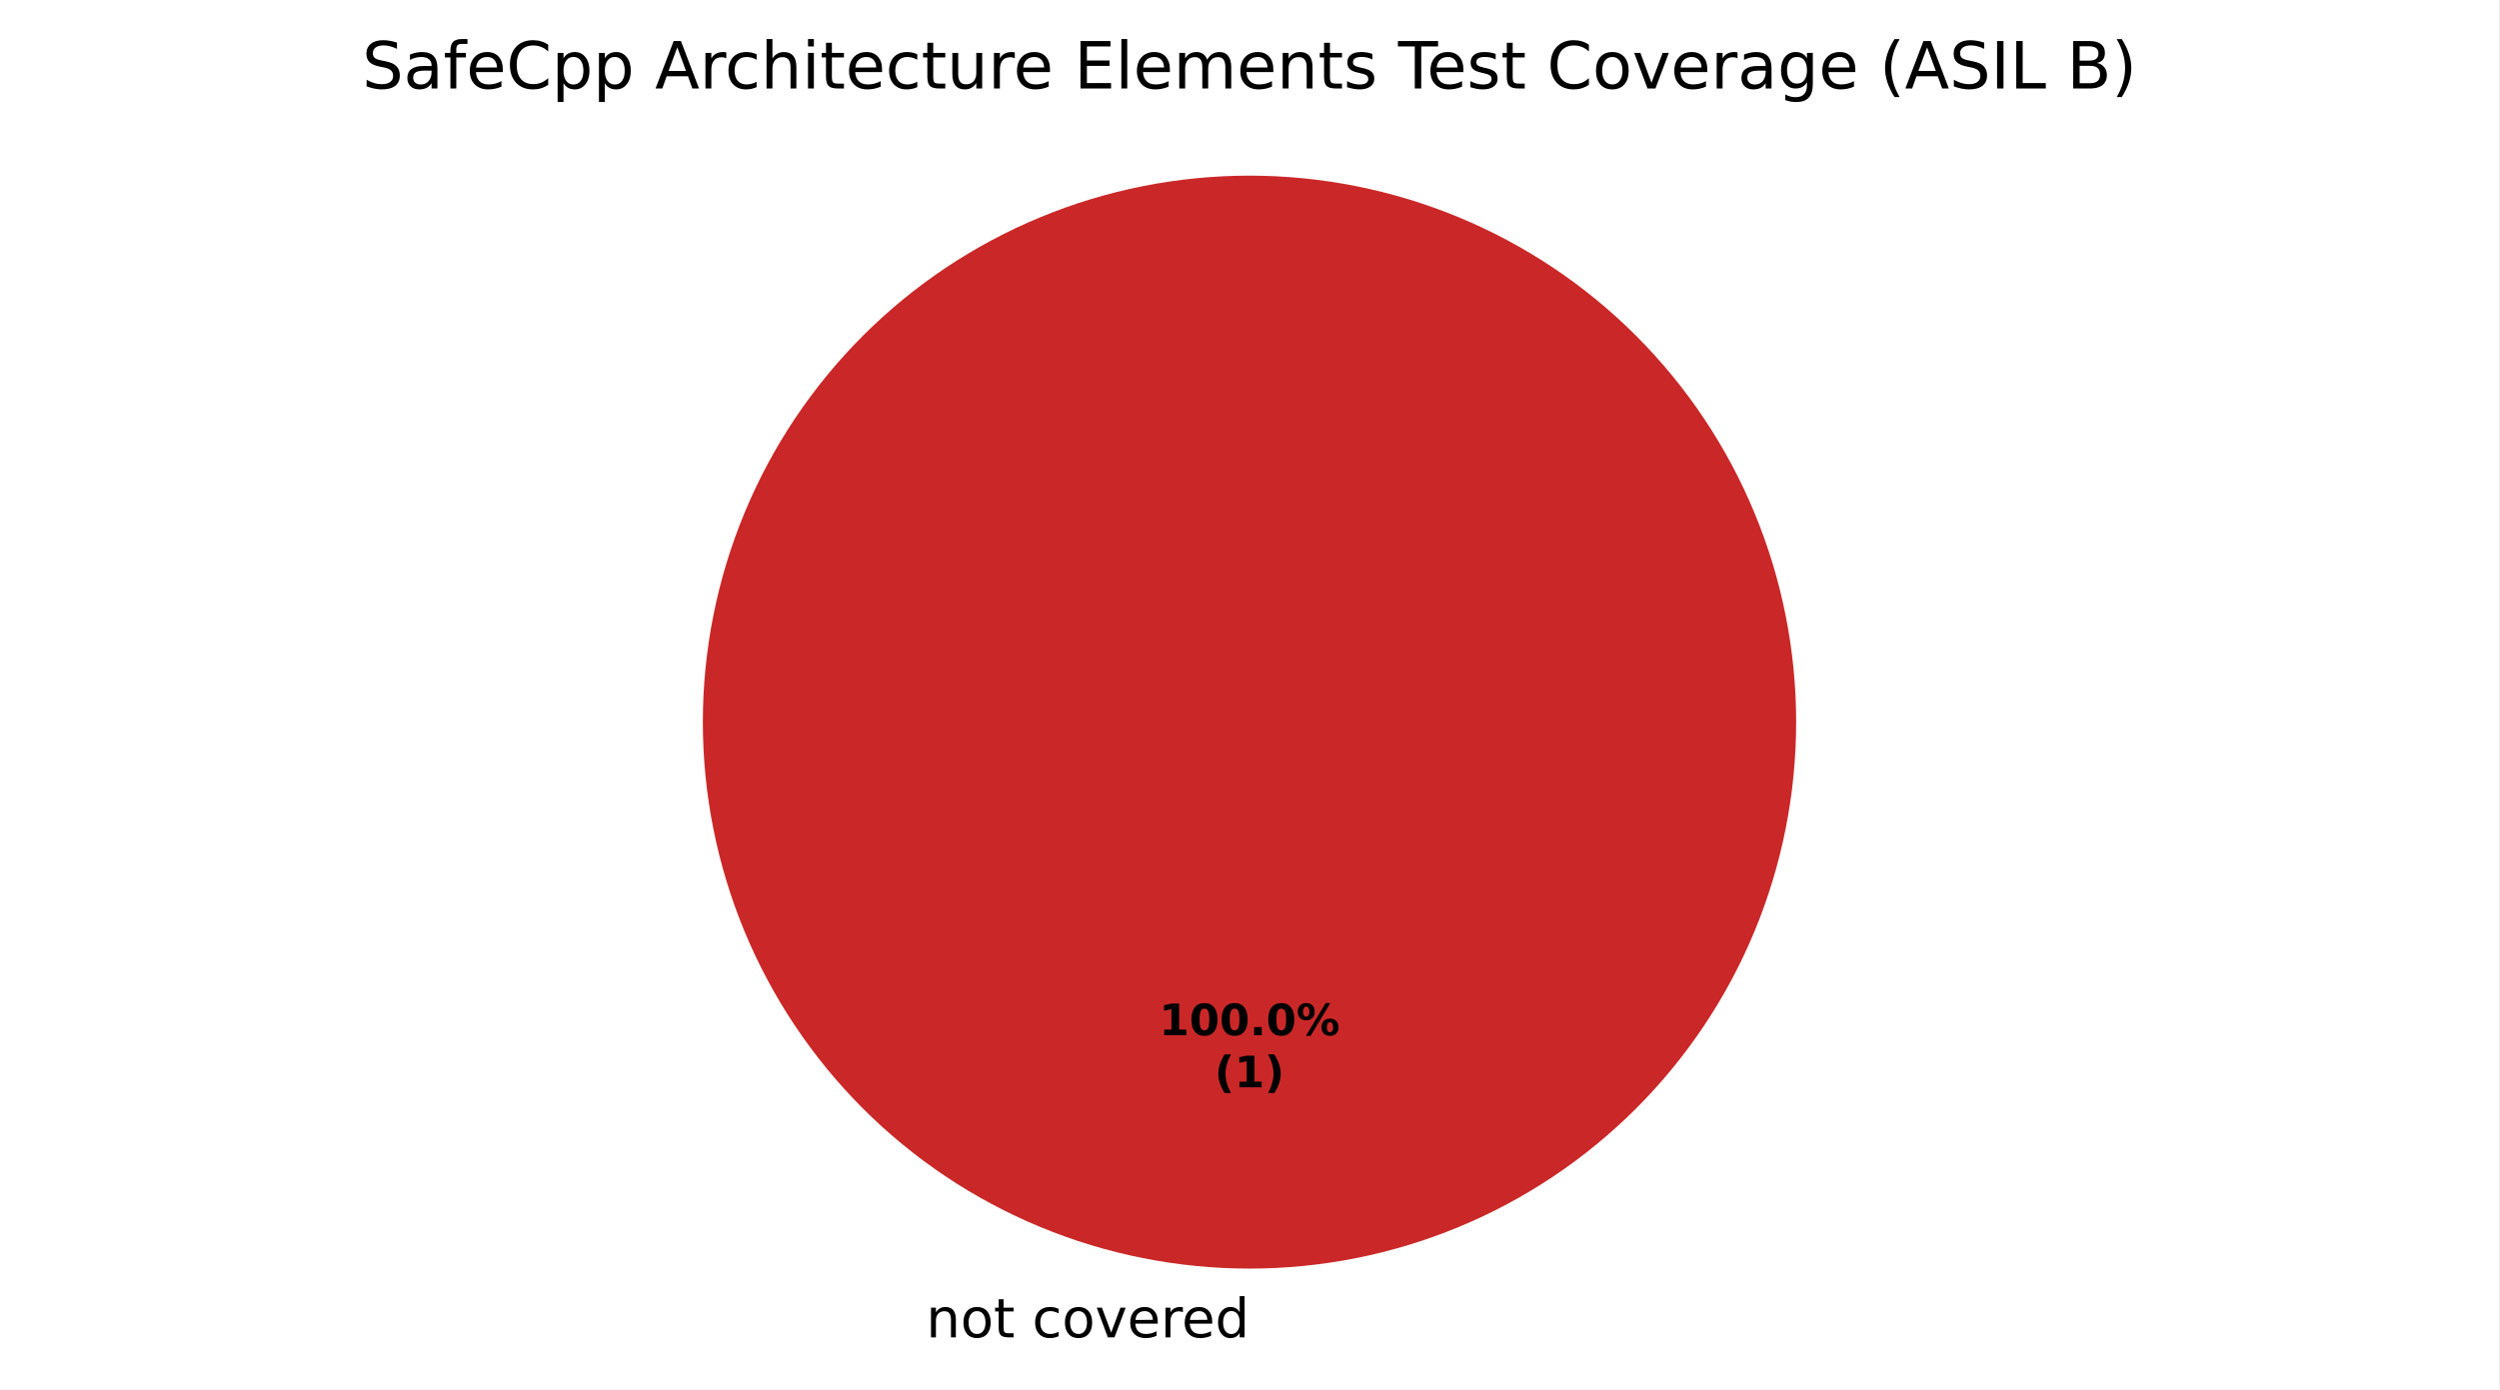
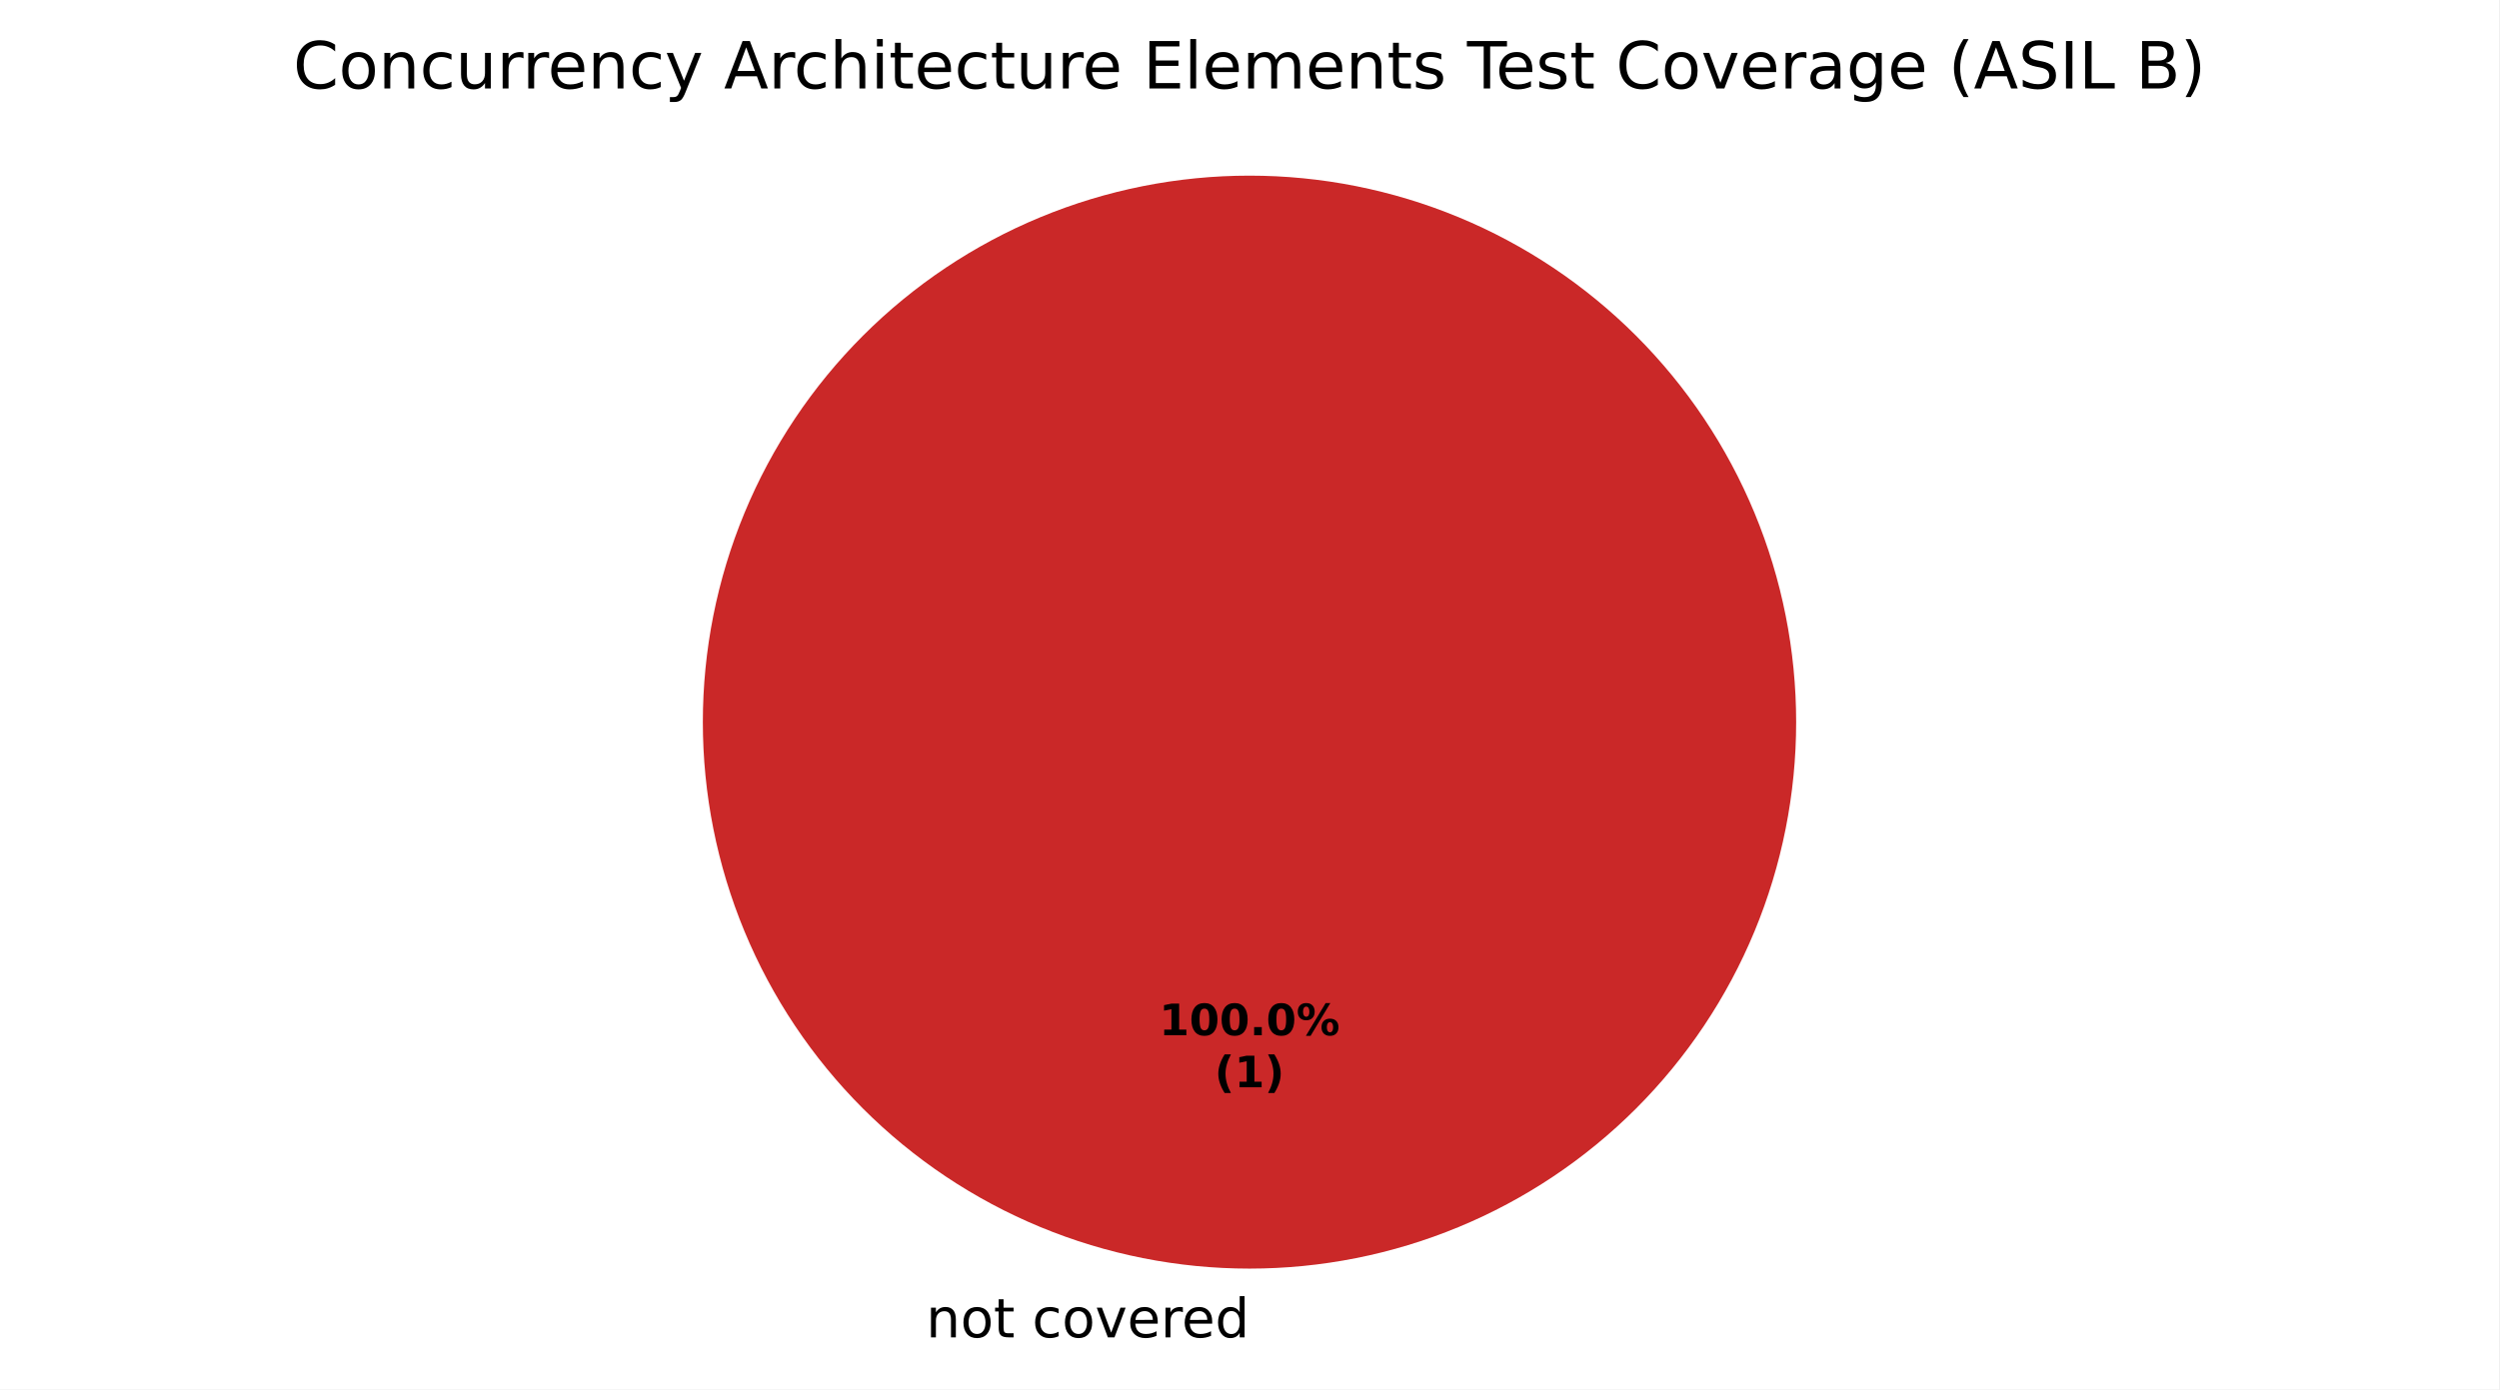
<svg xmlns="http://www.w3.org/2000/svg" xmlns:xlink="http://www.w3.org/1999/xlink" width="460.8pt" height="256.279pt" viewBox="0 0 460.8 256.279" version="1.1">
  <defs>
    <style type="text/css">*{stroke-linejoin: round; stroke-linecap: butt}</style>
  </defs>
  <g id="figure_1">
    <g id="patch_1">
      <path d="M 0 256.279  L 460.8 256.279  L 460.8 0  L 0 0  z " style="fill: #ffffff" />
    </g>
    <g id="axes_1">
      <g id="patch_2">
        <path d="M 230.4 32.398  C 230.4 32.398 230.4 32.398 230.4 32.398  L 230.4 133.198  z " style="fill: #37a12d" />
      </g>
      <g id="patch_3">
        <path d="M 230.4 32.398  C 230.4 32.398 230.4 32.398 230.4 32.398  L 230.4 133.198  z " style="fill: #f0a500" />
      </g>
      <g id="patch_4">
        <path d="M 331.2 133.198  C 331.2 119.961 328.593 106.853 323.527 94.624  C 318.462 82.394 311.036 71.282 301.676 61.922  C 292.316 52.562 281.204 45.137 268.974 40.071  C 256.745 35.006 243.637 32.398 230.4 32.398  C 217.163 32.398 204.055 35.006 191.826 40.071  C 179.596 45.137 168.484 52.562 159.124 61.922  C 149.764 71.282 142.338 82.394 137.273 94.624  C 132.207 106.853 129.6 119.961 129.6 133.198  C 129.6 146.435 132.207 159.543 137.273 171.773  C 142.338 184.002 149.764 195.115 159.124 204.474  C 168.484 213.834 179.596 221.26 191.826 226.325  C 204.055 231.391 217.163 233.998 230.4 233.998  C 243.637 233.998 256.745 231.391 268.974 226.325  C 281.204 221.26 292.316 213.834 301.676 204.474  C 311.036 195.115 318.462 184.002 323.527 171.773  C 328.593 159.543 331.2 146.435 331.2 133.198  M 230.4 133.198  z " style="fill: #ca2828" />
      </g>
      <g id="matplotlib.axis_1" />
      <g id="matplotlib.axis_2" />
      <g id="text_1">
        <g transform="translate(167.5859 246.6762) scale(0.1 -0.1)">
          <defs>
            <path id="DejaVuSans-3" transform="scale(0.015625)" />
            <path id="DejaVuSans-51" d="M 3513 2113  L 3513 0  L 2938 0  L 2938 2094  Q 2938 2591 2744 2837  Q 2550 3084 2163 3084  Q 1697 3084 1428 2787  Q 1159 2491 1159 1978  L 1159 0  L 581 0  L 581 3500  L 1159 3500  L 1159 2956  Q 1366 3272 1645 3428  Q 1925 3584 2291 3584  Q 2894 3584 3203 3211  Q 3513 2838 3513 2113  z " transform="scale(0.015625)" />
            <path id="DejaVuSans-52" d="M 1959 3097  Q 1497 3097 1228 2736  Q 959 2375 959 1747  Q 959 1119 1226 758  Q 1494 397 1959 397  Q 2419 397 2687 759  Q 2956 1122 2956 1747  Q 2956 2369 2687 2733  Q 2419 3097 1959 3097  z M 1959 3584  Q 2709 3584 3137 3096  Q 3566 2609 3566 1747  Q 3566 888 3137 398  Q 2709 -91 1959 -91  Q 1206 -91 779 398  Q 353 888 353 1747  Q 353 2609 779 3096  Q 1206 3584 1959 3584  z " transform="scale(0.015625)" />
            <path id="DejaVuSans-57" d="M 1172 4494  L 1172 3500  L 2356 3500  L 2356 3053  L 1172 3053  L 1172 1153  Q 1172 725 1289 603  Q 1406 481 1766 481  L 2356 481  L 2356 0  L 1766 0  Q 1100 0 847 248  Q 594 497 594 1153  L 594 3053  L 172 3053  L 172 3500  L 594 3500  L 594 4494  L 1172 4494  z " transform="scale(0.015625)" />
            <path id="DejaVuSans-46" d="M 3122 3366  L 3122 2828  Q 2878 2963 2633 3030  Q 2388 3097 2138 3097  Q 1578 3097 1268 2742  Q 959 2388 959 1747  Q 959 1106 1268 751  Q 1578 397 2138 397  Q 2388 397 2633 464  Q 2878 531 3122 666  L 3122 134  Q 2881 22 2623 -34  Q 2366 -91 2075 -91  Q 1284 -91 818 406  Q 353 903 353 1747  Q 353 2603 823 3093  Q 1294 3584 2113 3584  Q 2378 3584 2631 3529  Q 2884 3475 3122 3366  z " transform="scale(0.015625)" />
            <path id="DejaVuSans-59" d="M 191 3500  L 800 3500  L 1894 563  L 2988 3500  L 3597 3500  L 2284 0  L 1503 0  L 191 3500  z " transform="scale(0.015625)" />
            <path id="DejaVuSans-48" d="M 3597 1894  L 3597 1613  L 953 1613  Q 991 1019 1311 708  Q 1631 397 2203 397  Q 2534 397 2845 478  Q 3156 559 3463 722  L 3463 178  Q 3153 47 2828 -22  Q 2503 -91 2169 -91  Q 1331 -91 842 396  Q 353 884 353 1716  Q 353 2575 817 3079  Q 1281 3584 2069 3584  Q 2775 3584 3186 3129  Q 3597 2675 3597 1894  z M 3022 2063  Q 3016 2534 2758 2815  Q 2500 3097 2075 3097  Q 1594 3097 1305 2825  Q 1016 2553 972 2059  L 3022 2063  z " transform="scale(0.015625)" />
            <path id="DejaVuSans-55" d="M 2631 2963  Q 2534 3019 2420 3045  Q 2306 3072 2169 3072  Q 1681 3072 1420 2755  Q 1159 2438 1159 1844  L 1159 0  L 581 0  L 581 3500  L 1159 3500  L 1159 2956  Q 1341 3275 1631 3429  Q 1922 3584 2338 3584  Q 2397 3584 2469 3576  Q 2541 3569 2628 3553  L 2631 2963  z " transform="scale(0.015625)" />
            <path id="DejaVuSans-47" d="M 2906 2969  L 2906 4863  L 3481 4863  L 3481 0  L 2906 0  L 2906 525  Q 2725 213 2448 61  Q 2172 -91 1784 -91  Q 1150 -91 751 415  Q 353 922 353 1747  Q 353 2572 751 3078  Q 1150 3584 1784 3584  Q 2172 3584 2448 3432  Q 2725 3281 2906 2969  z M 947 1747  Q 947 1113 1208 752  Q 1469 391 1925 391  Q 2381 391 2643 752  Q 2906 1113 2906 1747  Q 2906 2381 2643 2742  Q 2381 3103 1925 3103  Q 1469 3103 1208 2742  Q 947 2381 947 1747  z " transform="scale(0.015625)" />
          </defs>
          <use xlink:href="#DejaVuSans-3" />
          <use xlink:href="#DejaVuSans-51" transform="translate(31.78125 0)" />
          <use xlink:href="#DejaVuSans-52" transform="translate(95.15625 0)" />
          <use xlink:href="#DejaVuSans-57" transform="translate(156.3438 0)" />
          <use xlink:href="#DejaVuSans-3" transform="translate(195.5469 0)" />
          <use xlink:href="#DejaVuSans-46" transform="translate(227.3281 0)" />
          <use xlink:href="#DejaVuSans-52" transform="translate(282.3125 0)" />
          <use xlink:href="#DejaVuSans-59" transform="translate(343.5 0)" />
          <use xlink:href="#DejaVuSans-48" transform="translate(402.6875 0)" />
          <use xlink:href="#DejaVuSans-55" transform="translate(464.2188 0)" />
          <use xlink:href="#DejaVuSans-48" transform="translate(503.125 0)" />
          <use xlink:href="#DejaVuSans-47" transform="translate(564.6562 0)" />
        </g>
      </g>
      <g id="text_2">
        <g transform="translate(213.74 190.9555) scale(0.08 -0.08)">
          <defs>
            <path id="DejaVuSans-Bold-14" d="M 750 831  L 1813 831  L 1813 3847  L 722 3622  L 722 4441  L 1806 4666  L 2950 4666  L 2950 831  L 4013 831  L 4013 0  L 750 0  L 750 831  z " transform="scale(0.015625)" />
            <path id="DejaVuSans-Bold-13" d="M 2944 2338  Q 2944 3213 2780 3570  Q 2616 3928 2228 3928  Q 1841 3928 1675 3570  Q 1509 3213 1509 2338  Q 1509 1453 1675 1090  Q 1841 728 2228 728  Q 2613 728 2778 1090  Q 2944 1453 2944 2338  z M 4147 2328  Q 4147 1169 3647 539  Q 3147 -91 2228 -91  Q 1306 -91 806 539  Q 306 1169 306 2328  Q 306 3491 806 4120  Q 1306 4750 2228 4750  Q 3147 4750 3647 4120  Q 4147 3491 4147 2328  z " transform="scale(0.015625)" />
            <path id="DejaVuSans-Bold-11" d="M 653 1209  L 1778 1209  L 1778 0  L 653 0  L 653 1209  z " transform="scale(0.015625)" />
            <path id="DejaVuSans-Bold-8" d="M 4959 1925  Q 4738 1925 4616 1733  Q 4494 1541 4494 1184  Q 4494 825 4614 633  Q 4734 441 4959 441  Q 5184 441 5303 633  Q 5422 825 5422 1184  Q 5422 1541 5301 1733  Q 5181 1925 4959 1925  z M 4959 2450  Q 5541 2450 5875 2112  Q 6209 1775 6209 1184  Q 6209 594 5875 251  Q 5541 -91 4959 -91  Q 4378 -91 4042 251  Q 3706 594 3706 1184  Q 3706 1772 4042 2111  Q 4378 2450 4959 2450  z M 2094 -91  L 1403 -91  L 4319 4750  L 5013 4750  L 2094 -91  z M 1453 4750  Q 2034 4750 2367 4411  Q 2700 4072 2700 3481  Q 2700 2891 2367 2550  Q 2034 2209 1453 2209  Q 872 2209 539 2550  Q 206 2891 206 3481  Q 206 4072 539 4411  Q 872 4750 1453 4750  z M 1453 4225  Q 1228 4225 1106 4031  Q 984 3838 984 3481  Q 984 3122 1106 2926  Q 1228 2731 1453 2731  Q 1678 2731 1798 2926  Q 1919 3122 1919 3481  Q 1919 3838 1797 4031  Q 1675 4225 1453 4225  z " transform="scale(0.015625)" />
          </defs>
          <use xlink:href="#DejaVuSans-Bold-14" />
          <use xlink:href="#DejaVuSans-Bold-13" transform="translate(69.57812 0)" />
          <use xlink:href="#DejaVuSans-Bold-13" transform="translate(139.1562 0)" />
          <use xlink:href="#DejaVuSans-Bold-11" transform="translate(208.7344 0)" />
          <use xlink:href="#DejaVuSans-Bold-13" transform="translate(246.7188 0)" />
          <use xlink:href="#DejaVuSans-Bold-8" transform="translate(316.2969 0)" />
        </g>
        <g transform="translate(223.9606 200.557) scale(0.08 -0.08)">
          <defs>
            <path id="DejaVuSans-Bold-b" d="M 2413 -844  L 1484 -844  Q 1006 -72 778 623  Q 550 1319 550 2003  Q 550 2688 779 3389  Q 1009 4091 1484 4856  L 2413 4856  Q 2013 4116 1813 3408  Q 1613 2700 1613 2009  Q 1613 1319 1811 609  Q 2009 -100 2413 -844  z " transform="scale(0.015625)" />
            <path id="DejaVuSans-Bold-c" d="M 513 -844  Q 913 -100 1113 609  Q 1313 1319 1313 2009  Q 1313 2700 1113 3408  Q 913 4116 513 4856  L 1441 4856  Q 1916 4091 2145 3389  Q 2375 2688 2375 2003  Q 2375 1319 2147 623  Q 1919 -72 1441 -844  L 513 -844  z " transform="scale(0.015625)" />
          </defs>
          <use xlink:href="#DejaVuSans-Bold-b" />
          <use xlink:href="#DejaVuSans-Bold-14" transform="translate(45.70312 0)" />
          <use xlink:href="#DejaVuSans-Bold-c" transform="translate(115.2812 0)" />
        </g>
      </g>
      <g id="text_3">
-         <g transform="translate(66.77438 16.31812) scale(0.12 -0.12)">
+         <g transform="translate(54.06656 16.31812) scale(0.12 -0.12)">
          <defs>
-             <path id="DejaVuSans-36" d="M 3425 4513  L 3425 3897  Q 3066 4069 2747 4153  Q 2428 4238 2131 4238  Q 1616 4238 1336 4038  Q 1056 3838 1056 3469  Q 1056 3159 1242 3001  Q 1428 2844 1947 2747  L 2328 2669  Q 3034 2534 3370 2195  Q 3706 1856 3706 1288  Q 3706 609 3251 259  Q 2797 -91 1919 -91  Q 1588 -91 1214 -16  Q 841 59 441 206  L 441 856  Q 825 641 1194 531  Q 1563 422 1919 422  Q 2459 422 2753 634  Q 3047 847 3047 1241  Q 3047 1584 2836 1778  Q 2625 1972 2144 2069  L 1759 2144  Q 1053 2284 737 2584  Q 422 2884 422 3419  Q 422 4038 858 4394  Q 1294 4750 2059 4750  Q 2388 4750 2728 4690  Q 3069 4631 3425 4513  z " transform="scale(0.015625)" />
-             <path id="DejaVuSans-44" d="M 2194 1759  Q 1497 1759 1228 1600  Q 959 1441 959 1056  Q 959 750 1161 570  Q 1363 391 1709 391  Q 2188 391 2477 730  Q 2766 1069 2766 1631  L 2766 1759  L 2194 1759  z M 3341 1997  L 3341 0  L 2766 0  L 2766 531  Q 2569 213 2275 61  Q 1981 -91 1556 -91  Q 1019 -91 701 211  Q 384 513 384 1019  Q 384 1609 779 1909  Q 1175 2209 1959 2209  L 2766 2209  L 2766 2266  Q 2766 2663 2505 2880  Q 2244 3097 1772 3097  Q 1472 3097 1187 3025  Q 903 2953 641 2809  L 641 3341  Q 956 3463 1253 3523  Q 1550 3584 1831 3584  Q 2591 3584 2966 3190  Q 3341 2797 3341 1997  z " transform="scale(0.015625)" />
-             <path id="DejaVuSans-49" d="M 2375 4863  L 2375 4384  L 1825 4384  Q 1516 4384 1395 4259  Q 1275 4134 1275 3809  L 1275 3500  L 2222 3500  L 2222 3053  L 1275 3053  L 1275 0  L 697 0  L 697 3053  L 147 3053  L 147 3500  L 697 3500  L 697 3744  Q 697 4328 969 4595  Q 1241 4863 1831 4863  L 2375 4863  z " transform="scale(0.015625)" />
            <path id="DejaVuSans-26" d="M 4122 4306  L 4122 3641  Q 3803 3938 3442 4084  Q 3081 4231 2675 4231  Q 1875 4231 1450 3742  Q 1025 3253 1025 2328  Q 1025 1406 1450 917  Q 1875 428 2675 428  Q 3081 428 3442 575  Q 3803 722 4122 1019  L 4122 359  Q 3791 134 3420 21  Q 3050 -91 2638 -91  Q 1578 -91 968 557  Q 359 1206 359 2328  Q 359 3453 968 4101  Q 1578 4750 2638 4750  Q 3056 4750 3426 4639  Q 3797 4528 4122 4306  z " transform="scale(0.015625)" />
-             <path id="DejaVuSans-53" d="M 1159 525  L 1159 -1331  L 581 -1331  L 581 3500  L 1159 3500  L 1159 2969  Q 1341 3281 1617 3432  Q 1894 3584 2278 3584  Q 2916 3584 3314 3078  Q 3713 2572 3713 1747  Q 3713 922 3314 415  Q 2916 -91 2278 -91  Q 1894 -91 1617 61  Q 1341 213 1159 525  z M 3116 1747  Q 3116 2381 2855 2742  Q 2594 3103 2138 3103  Q 1681 3103 1420 2742  Q 1159 2381 1159 1747  Q 1159 1113 1420 752  Q 1681 391 2138 391  Q 2594 391 2855 752  Q 3116 1113 3116 1747  z " transform="scale(0.015625)" />
+             <path id="DejaVuSans-58" d="M 544 1381  L 544 3500  L 1119 3500  L 1119 1403  Q 1119 906 1312 657  Q 1506 409 1894 409  Q 2359 409 2629 706  Q 2900 1003 2900 1516  L 2900 3500  L 3475 3500  L 3475 0  L 2900 0  L 2900 538  Q 2691 219 2414 64  Q 2138 -91 1772 -91  Q 1169 -91 856 284  Q 544 659 544 1381  z M 1991 3584  L 1991 3584  z " transform="scale(0.015625)" />
+             <path id="DejaVuSans-5c" d="M 2059 -325  Q 1816 -950 1584 -1140  Q 1353 -1331 966 -1331  L 506 -1331  L 506 -850  L 844 -850  Q 1081 -850 1212 -737  Q 1344 -625 1503 -206  L 1606 56  L 191 3500  L 800 3500  L 1894 763  L 2988 3500  L 3597 3500  L 2059 -325  z " transform="scale(0.015625)" />
            <path id="DejaVuSans-24" d="M 2188 4044  L 1331 1722  L 3047 1722  L 2188 4044  z M 1831 4666  L 2547 4666  L 4325 0  L 3669 0  L 3244 1197  L 1141 1197  L 716 0  L 50 0  L 1831 4666  z " transform="scale(0.015625)" />
            <path id="DejaVuSans-4b" d="M 3513 2113  L 3513 0  L 2938 0  L 2938 2094  Q 2938 2591 2744 2837  Q 2550 3084 2163 3084  Q 1697 3084 1428 2787  Q 1159 2491 1159 1978  L 1159 0  L 581 0  L 581 4863  L 1159 4863  L 1159 2956  Q 1366 3272 1645 3428  Q 1925 3584 2291 3584  Q 2894 3584 3203 3211  Q 3513 2838 3513 2113  z " transform="scale(0.015625)" />
            <path id="DejaVuSans-4c" d="M 603 3500  L 1178 3500  L 1178 0  L 603 0  L 603 3500  z M 603 4863  L 1178 4863  L 1178 4134  L 603 4134  L 603 4863  z " transform="scale(0.015625)" />
-             <path id="DejaVuSans-58" d="M 544 1381  L 544 3500  L 1119 3500  L 1119 1403  Q 1119 906 1312 657  Q 1506 409 1894 409  Q 2359 409 2629 706  Q 2900 1003 2900 1516  L 2900 3500  L 3475 3500  L 3475 0  L 2900 0  L 2900 538  Q 2691 219 2414 64  Q 2138 -91 1772 -91  Q 1169 -91 856 284  Q 544 659 544 1381  z M 1991 3584  L 1991 3584  z " transform="scale(0.015625)" />
            <path id="DejaVuSans-28" d="M 628 4666  L 3578 4666  L 3578 4134  L 1259 4134  L 1259 2753  L 3481 2753  L 3481 2222  L 1259 2222  L 1259 531  L 3634 531  L 3634 0  L 628 0  L 628 4666  z " transform="scale(0.015625)" />
            <path id="DejaVuSans-4f" d="M 603 4863  L 1178 4863  L 1178 0  L 603 0  L 603 4863  z " transform="scale(0.015625)" />
            <path id="DejaVuSans-50" d="M 3328 2828  Q 3544 3216 3844 3400  Q 4144 3584 4550 3584  Q 5097 3584 5394 3201  Q 5691 2819 5691 2113  L 5691 0  L 5113 0  L 5113 2094  Q 5113 2597 4934 2840  Q 4756 3084 4391 3084  Q 3944 3084 3684 2787  Q 3425 2491 3425 1978  L 3425 0  L 2847 0  L 2847 2094  Q 2847 2600 2669 2842  Q 2491 3084 2119 3084  Q 1678 3084 1418 2786  Q 1159 2488 1159 1978  L 1159 0  L 581 0  L 581 3500  L 1159 3500  L 1159 2956  Q 1356 3278 1631 3431  Q 1906 3584 2284 3584  Q 2666 3584 2933 3390  Q 3200 3197 3328 2828  z " transform="scale(0.015625)" />
            <path id="DejaVuSans-56" d="M 2834 3397  L 2834 2853  Q 2591 2978 2328 3040  Q 2066 3103 1784 3103  Q 1356 3103 1142 2972  Q 928 2841 928 2578  Q 928 2378 1081 2264  Q 1234 2150 1697 2047  L 1894 2003  Q 2506 1872 2764 1633  Q 3022 1394 3022 966  Q 3022 478 2636 193  Q 2250 -91 1575 -91  Q 1294 -91 989 -36  Q 684 19 347 128  L 347 722  Q 666 556 975 473  Q 1284 391 1588 391  Q 1994 391 2212 530  Q 2431 669 2431 922  Q 2431 1156 2273 1281  Q 2116 1406 1581 1522  L 1381 1569  Q 847 1681 609 1914  Q 372 2147 372 2553  Q 372 3047 722 3315  Q 1072 3584 1716 3584  Q 2034 3584 2315 3537  Q 2597 3491 2834 3397  z " transform="scale(0.015625)" />
            <path id="DejaVuSans-37" d="M -19 4666  L 3928 4666  L 3928 4134  L 2272 4134  L 2272 0  L 1638 0  L 1638 4134  L -19 4134  L -19 4666  z " transform="scale(0.015625)" />
+             <path id="DejaVuSans-44" d="M 2194 1759  Q 1497 1759 1228 1600  Q 959 1441 959 1056  Q 959 750 1161 570  Q 1363 391 1709 391  Q 2188 391 2477 730  Q 2766 1069 2766 1631  L 2766 1759  L 2194 1759  z M 3341 1997  L 3341 0  L 2766 0  L 2766 531  Q 2569 213 2275 61  Q 1981 -91 1556 -91  Q 1019 -91 701 211  Q 384 513 384 1019  Q 384 1609 779 1909  Q 1175 2209 1959 2209  L 2766 2209  L 2766 2266  Q 2766 2663 2505 2880  Q 2244 3097 1772 3097  Q 1472 3097 1187 3025  Q 903 2953 641 2809  L 641 3341  Q 956 3463 1253 3523  Q 1550 3584 1831 3584  Q 2591 3584 2966 3190  Q 3341 2797 3341 1997  z " transform="scale(0.015625)" />
            <path id="DejaVuSans-4a" d="M 2906 1791  Q 2906 2416 2648 2759  Q 2391 3103 1925 3103  Q 1463 3103 1205 2759  Q 947 2416 947 1791  Q 947 1169 1205 825  Q 1463 481 1925 481  Q 2391 481 2648 825  Q 2906 1169 2906 1791  z M 3481 434  Q 3481 -459 3084 -895  Q 2688 -1331 1869 -1331  Q 1566 -1331 1297 -1286  Q 1028 -1241 775 -1147  L 775 -588  Q 1028 -725 1275 -790  Q 1522 -856 1778 -856  Q 2344 -856 2625 -561  Q 2906 -266 2906 331  L 2906 616  Q 2728 306 2450 153  Q 2172 0 1784 0  Q 1141 0 747 490  Q 353 981 353 1791  Q 353 2603 747 3093  Q 1141 3584 1784 3584  Q 2172 3584 2450 3431  Q 2728 3278 2906 2969  L 2906 3500  L 3481 3500  L 3481 434  z " transform="scale(0.015625)" />
            <path id="DejaVuSans-b" d="M 1984 4856  Q 1566 4138 1362 3434  Q 1159 2731 1159 2009  Q 1159 1288 1364 580  Q 1569 -128 1984 -844  L 1484 -844  Q 1016 -109 783 600  Q 550 1309 550 2009  Q 550 2706 781 3412  Q 1013 4119 1484 4856  L 1984 4856  z " transform="scale(0.015625)" />
+             <path id="DejaVuSans-36" d="M 3425 4513  L 3425 3897  Q 3066 4069 2747 4153  Q 2428 4238 2131 4238  Q 1616 4238 1336 4038  Q 1056 3838 1056 3469  Q 1056 3159 1242 3001  Q 1428 2844 1947 2747  L 2328 2669  Q 3034 2534 3370 2195  Q 3706 1856 3706 1288  Q 3706 609 3251 259  Q 2797 -91 1919 -91  Q 1588 -91 1214 -16  Q 841 59 441 206  L 441 856  Q 825 641 1194 531  Q 1563 422 1919 422  Q 2459 422 2753 634  Q 3047 847 3047 1241  Q 3047 1584 2836 1778  Q 2625 1972 2144 2069  L 1759 2144  Q 1053 2284 737 2584  Q 422 2884 422 3419  Q 422 4038 858 4394  Q 1294 4750 2059 4750  Q 2388 4750 2728 4690  Q 3069 4631 3425 4513  z " transform="scale(0.015625)" />
            <path id="DejaVuSans-2c" d="M 628 4666  L 1259 4666  L 1259 0  L 628 0  L 628 4666  z " transform="scale(0.015625)" />
            <path id="DejaVuSans-2f" d="M 628 4666  L 1259 4666  L 1259 531  L 3531 531  L 3531 0  L 628 0  L 628 4666  z " transform="scale(0.015625)" />
            <path id="DejaVuSans-25" d="M 1259 2228  L 1259 519  L 2272 519  Q 2781 519 3026 730  Q 3272 941 3272 1375  Q 3272 1813 3026 2020  Q 2781 2228 2272 2228  L 1259 2228  z M 1259 4147  L 1259 2741  L 2194 2741  Q 2656 2741 2882 2914  Q 3109 3088 3109 3444  Q 3109 3797 2882 3972  Q 2656 4147 2194 4147  L 1259 4147  z M 628 4666  L 2241 4666  Q 2963 4666 3353 4366  Q 3744 4066 3744 3513  Q 3744 3084 3544 2831  Q 3344 2578 2956 2516  Q 3422 2416 3680 2098  Q 3938 1781 3938 1306  Q 3938 681 3513 340  Q 3088 0 2303 0  L 628 0  L 628 4666  z " transform="scale(0.015625)" />
            <path id="DejaVuSans-c" d="M 513 4856  L 1013 4856  Q 1481 4119 1714 3412  Q 1947 2706 1947 2009  Q 1947 1309 1714 600  Q 1481 -109 1013 -844  L 513 -844  Q 928 -128 1133 580  Q 1338 1288 1338 2009  Q 1338 2731 1133 3434  Q 928 4138 513 4856  z " transform="scale(0.015625)" />
          </defs>
-           <use xlink:href="#DejaVuSans-36" />
-           <use xlink:href="#DejaVuSans-44" transform="translate(63.48438 0)" />
-           <use xlink:href="#DejaVuSans-49" transform="translate(124.7656 0)" />
-           <use xlink:href="#DejaVuSans-48" transform="translate(159.9688 0)" />
-           <use xlink:href="#DejaVuSans-26" transform="translate(221.5 0)" />
-           <use xlink:href="#DejaVuSans-53" transform="translate(291.3281 0)" />
-           <use xlink:href="#DejaVuSans-53" transform="translate(354.8125 0)" />
-           <use xlink:href="#DejaVuSans-3" transform="translate(418.2969 0)" />
-           <use xlink:href="#DejaVuSans-24" transform="translate(450.0781 0)" />
-           <use xlink:href="#DejaVuSans-55" transform="translate(518.4844 0)" />
-           <use xlink:href="#DejaVuSans-46" transform="translate(557.3906 0)" />
-           <use xlink:href="#DejaVuSans-4b" transform="translate(612.375 0)" />
-           <use xlink:href="#DejaVuSans-4c" transform="translate(675.75 0)" />
-           <use xlink:href="#DejaVuSans-57" transform="translate(703.5312 0)" />
-           <use xlink:href="#DejaVuSans-48" transform="translate(742.7344 0)" />
-           <use xlink:href="#DejaVuSans-46" transform="translate(804.2656 0)" />
-           <use xlink:href="#DejaVuSans-57" transform="translate(859.25 0)" />
-           <use xlink:href="#DejaVuSans-58" transform="translate(898.4531 0)" />
-           <use xlink:href="#DejaVuSans-55" transform="translate(961.8281 0)" />
-           <use xlink:href="#DejaVuSans-48" transform="translate(1000.734 0)" />
-           <use xlink:href="#DejaVuSans-3" transform="translate(1062.266 0)" />
-           <use xlink:href="#DejaVuSans-28" transform="translate(1094.047 0)" />
-           <use xlink:href="#DejaVuSans-4f" transform="translate(1157.234 0)" />
-           <use xlink:href="#DejaVuSans-48" transform="translate(1185.016 0)" />
-           <use xlink:href="#DejaVuSans-50" transform="translate(1246.547 0)" />
-           <use xlink:href="#DejaVuSans-48" transform="translate(1343.953 0)" />
-           <use xlink:href="#DejaVuSans-51" transform="translate(1405.484 0)" />
-           <use xlink:href="#DejaVuSans-57" transform="translate(1468.859 0)" />
-           <use xlink:href="#DejaVuSans-56" transform="translate(1508.062 0)" />
-           <use xlink:href="#DejaVuSans-3" transform="translate(1560.156 0)" />
-           <use xlink:href="#DejaVuSans-37" transform="translate(1591.938 0)" />
-           <use xlink:href="#DejaVuSans-48" transform="translate(1636.031 0)" />
-           <use xlink:href="#DejaVuSans-56" transform="translate(1697.562 0)" />
-           <use xlink:href="#DejaVuSans-57" transform="translate(1749.656 0)" />
-           <use xlink:href="#DejaVuSans-3" transform="translate(1788.859 0)" />
-           <use xlink:href="#DejaVuSans-26" transform="translate(1820.641 0)" />
-           <use xlink:href="#DejaVuSans-52" transform="translate(1890.469 0)" />
-           <use xlink:href="#DejaVuSans-59" transform="translate(1951.656 0)" />
-           <use xlink:href="#DejaVuSans-48" transform="translate(2010.844 0)" />
-           <use xlink:href="#DejaVuSans-55" transform="translate(2072.375 0)" />
-           <use xlink:href="#DejaVuSans-44" transform="translate(2113.484 0)" />
-           <use xlink:href="#DejaVuSans-4a" transform="translate(2174.766 0)" />
-           <use xlink:href="#DejaVuSans-48" transform="translate(2238.25 0)" />
-           <use xlink:href="#DejaVuSans-3" transform="translate(2299.781 0)" />
-           <use xlink:href="#DejaVuSans-b" transform="translate(2331.562 0)" />
-           <use xlink:href="#DejaVuSans-24" transform="translate(2370.578 0)" />
-           <use xlink:href="#DejaVuSans-36" transform="translate(2438.984 0)" />
-           <use xlink:href="#DejaVuSans-2c" transform="translate(2502.469 0)" />
-           <use xlink:href="#DejaVuSans-2f" transform="translate(2531.969 0)" />
-           <use xlink:href="#DejaVuSans-3" transform="translate(2587.688 0)" />
-           <use xlink:href="#DejaVuSans-25" transform="translate(2619.469 0)" />
-           <use xlink:href="#DejaVuSans-c" transform="translate(2688.078 0)" />
+           <use xlink:href="#DejaVuSans-26" />
+           <use xlink:href="#DejaVuSans-52" transform="translate(69.82812 0)" />
+           <use xlink:href="#DejaVuSans-51" transform="translate(131.0156 0)" />
+           <use xlink:href="#DejaVuSans-46" transform="translate(194.3906 0)" />
+           <use xlink:href="#DejaVuSans-58" transform="translate(249.375 0)" />
+           <use xlink:href="#DejaVuSans-55" transform="translate(312.75 0)" />
+           <use xlink:href="#DejaVuSans-55" transform="translate(352.1094 0)" />
+           <use xlink:href="#DejaVuSans-48" transform="translate(391.0156 0)" />
+           <use xlink:href="#DejaVuSans-51" transform="translate(452.5469 0)" />
+           <use xlink:href="#DejaVuSans-46" transform="translate(515.9219 0)" />
+           <use xlink:href="#DejaVuSans-5c" transform="translate(570.9062 0)" />
+           <use xlink:href="#DejaVuSans-3" transform="translate(630.0938 0)" />
+           <use xlink:href="#DejaVuSans-24" transform="translate(661.875 0)" />
+           <use xlink:href="#DejaVuSans-55" transform="translate(730.2812 0)" />
+           <use xlink:href="#DejaVuSans-46" transform="translate(769.1875 0)" />
+           <use xlink:href="#DejaVuSans-4b" transform="translate(824.1719 0)" />
+           <use xlink:href="#DejaVuSans-4c" transform="translate(887.5469 0)" />
+           <use xlink:href="#DejaVuSans-57" transform="translate(915.3281 0)" />
+           <use xlink:href="#DejaVuSans-48" transform="translate(954.5312 0)" />
+           <use xlink:href="#DejaVuSans-46" transform="translate(1016.062 0)" />
+           <use xlink:href="#DejaVuSans-57" transform="translate(1071.047 0)" />
+           <use xlink:href="#DejaVuSans-58" transform="translate(1110.25 0)" />
+           <use xlink:href="#DejaVuSans-55" transform="translate(1173.625 0)" />
+           <use xlink:href="#DejaVuSans-48" transform="translate(1212.531 0)" />
+           <use xlink:href="#DejaVuSans-3" transform="translate(1274.062 0)" />
+           <use xlink:href="#DejaVuSans-28" transform="translate(1305.844 0)" />
+           <use xlink:href="#DejaVuSans-4f" transform="translate(1369.031 0)" />
+           <use xlink:href="#DejaVuSans-48" transform="translate(1396.812 0)" />
+           <use xlink:href="#DejaVuSans-50" transform="translate(1458.344 0)" />
+           <use xlink:href="#DejaVuSans-48" transform="translate(1555.75 0)" />
+           <use xlink:href="#DejaVuSans-51" transform="translate(1617.281 0)" />
+           <use xlink:href="#DejaVuSans-57" transform="translate(1680.656 0)" />
+           <use xlink:href="#DejaVuSans-56" transform="translate(1719.859 0)" />
+           <use xlink:href="#DejaVuSans-3" transform="translate(1771.953 0)" />
+           <use xlink:href="#DejaVuSans-37" transform="translate(1803.734 0)" />
+           <use xlink:href="#DejaVuSans-48" transform="translate(1847.828 0)" />
+           <use xlink:href="#DejaVuSans-56" transform="translate(1909.359 0)" />
+           <use xlink:href="#DejaVuSans-57" transform="translate(1961.453 0)" />
+           <use xlink:href="#DejaVuSans-3" transform="translate(2000.656 0)" />
+           <use xlink:href="#DejaVuSans-26" transform="translate(2032.438 0)" />
+           <use xlink:href="#DejaVuSans-52" transform="translate(2102.266 0)" />
+           <use xlink:href="#DejaVuSans-59" transform="translate(2163.453 0)" />
+           <use xlink:href="#DejaVuSans-48" transform="translate(2222.641 0)" />
+           <use xlink:href="#DejaVuSans-55" transform="translate(2284.172 0)" />
+           <use xlink:href="#DejaVuSans-44" transform="translate(2325.281 0)" />
+           <use xlink:href="#DejaVuSans-4a" transform="translate(2386.562 0)" />
+           <use xlink:href="#DejaVuSans-48" transform="translate(2450.047 0)" />
+           <use xlink:href="#DejaVuSans-3" transform="translate(2511.578 0)" />
+           <use xlink:href="#DejaVuSans-b" transform="translate(2543.359 0)" />
+           <use xlink:href="#DejaVuSans-24" transform="translate(2582.375 0)" />
+           <use xlink:href="#DejaVuSans-36" transform="translate(2650.781 0)" />
+           <use xlink:href="#DejaVuSans-2c" transform="translate(2714.266 0)" />
+           <use xlink:href="#DejaVuSans-2f" transform="translate(2743.766 0)" />
+           <use xlink:href="#DejaVuSans-3" transform="translate(2799.484 0)" />
+           <use xlink:href="#DejaVuSans-25" transform="translate(2831.266 0)" />
+           <use xlink:href="#DejaVuSans-c" transform="translate(2899.875 0)" />
        </g>
      </g>
    </g>
  </g>
</svg>
